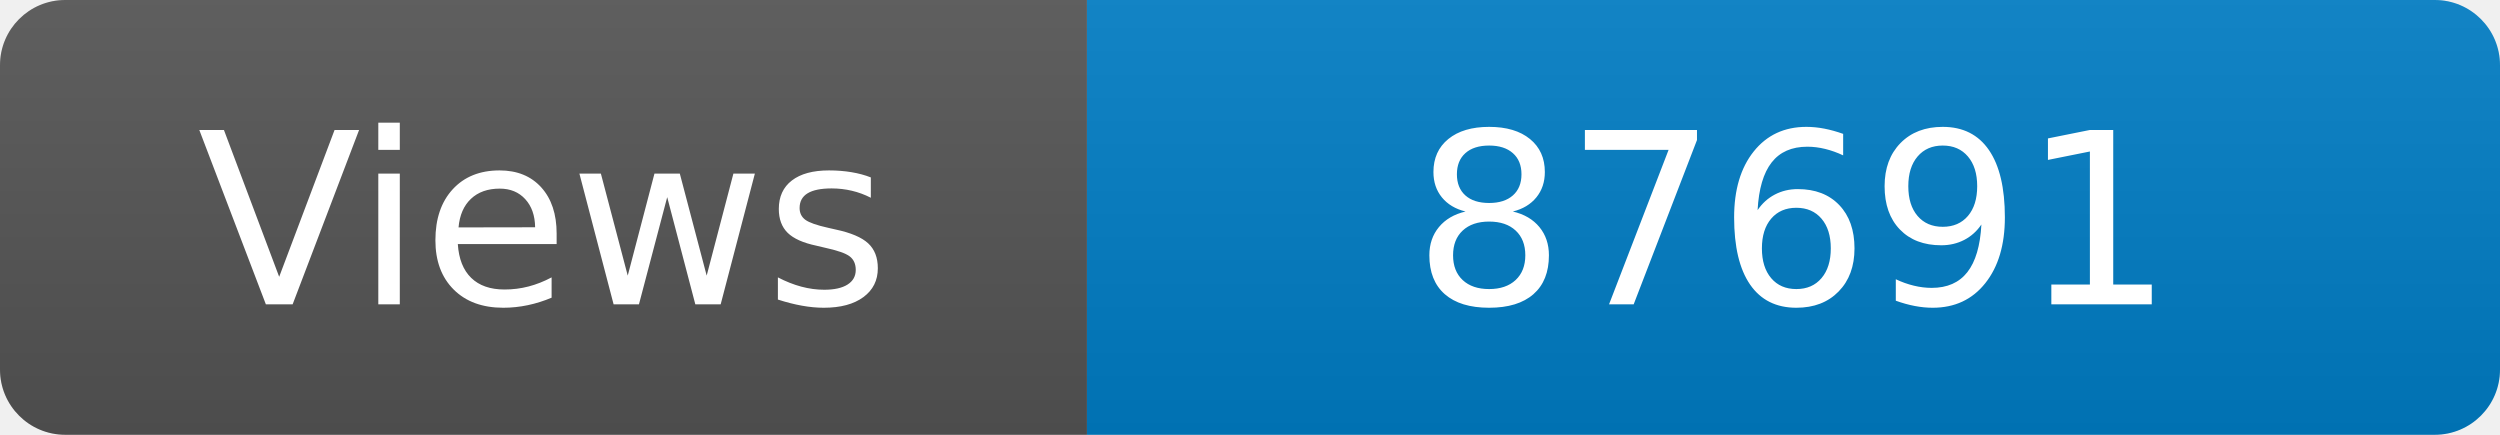
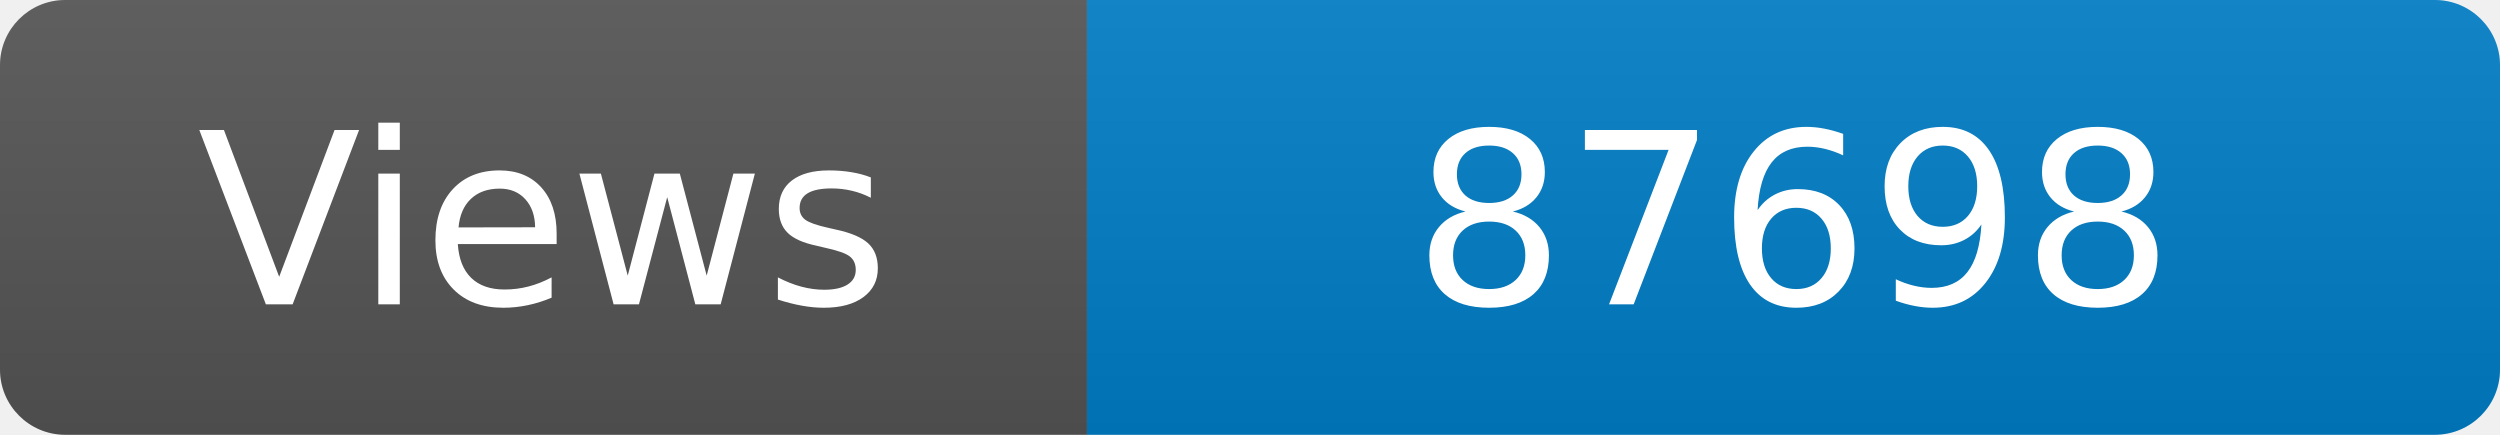
<svg xmlns="http://www.w3.org/2000/svg" width="115" height="20" role="img" aria-label="Maintained?: yes">
  <linearGradient id="s" x2="0" y2="100%">
    <stop offset="0" stop-color="#bbb" stop-opacity=".1" />
    <stop offset="1" stop-opacity=".1" />
  </linearGradient>
  <clipPath id="r">
    <rect width="115" height="20" rx="3" fill="#fff" />
  </clipPath>
  <g clip-path="url(#r)">
    <rect width="50" height="20" fill="#555" />
    <rect x="50" width="160" height="20" fill="#007ec6" />
    <rect width="115" height="20" fill="url(#s)" />
  </g>
  <g fill="#fff" text-anchor="middle" font-family="Verdana,Geneva,DejaVu Sans,sans-serif" font-size="110">
    <text x="250" y="140" transform="scale(.1)" fill="#fff">Views</text>
-     <text x="825" y="140" transform="scale(.1)" fill="#fff">87691</text>
+     <text x="825" y="140" transform="scale(.1)" fill="#fff">87698</text>
  </g>
</svg>
